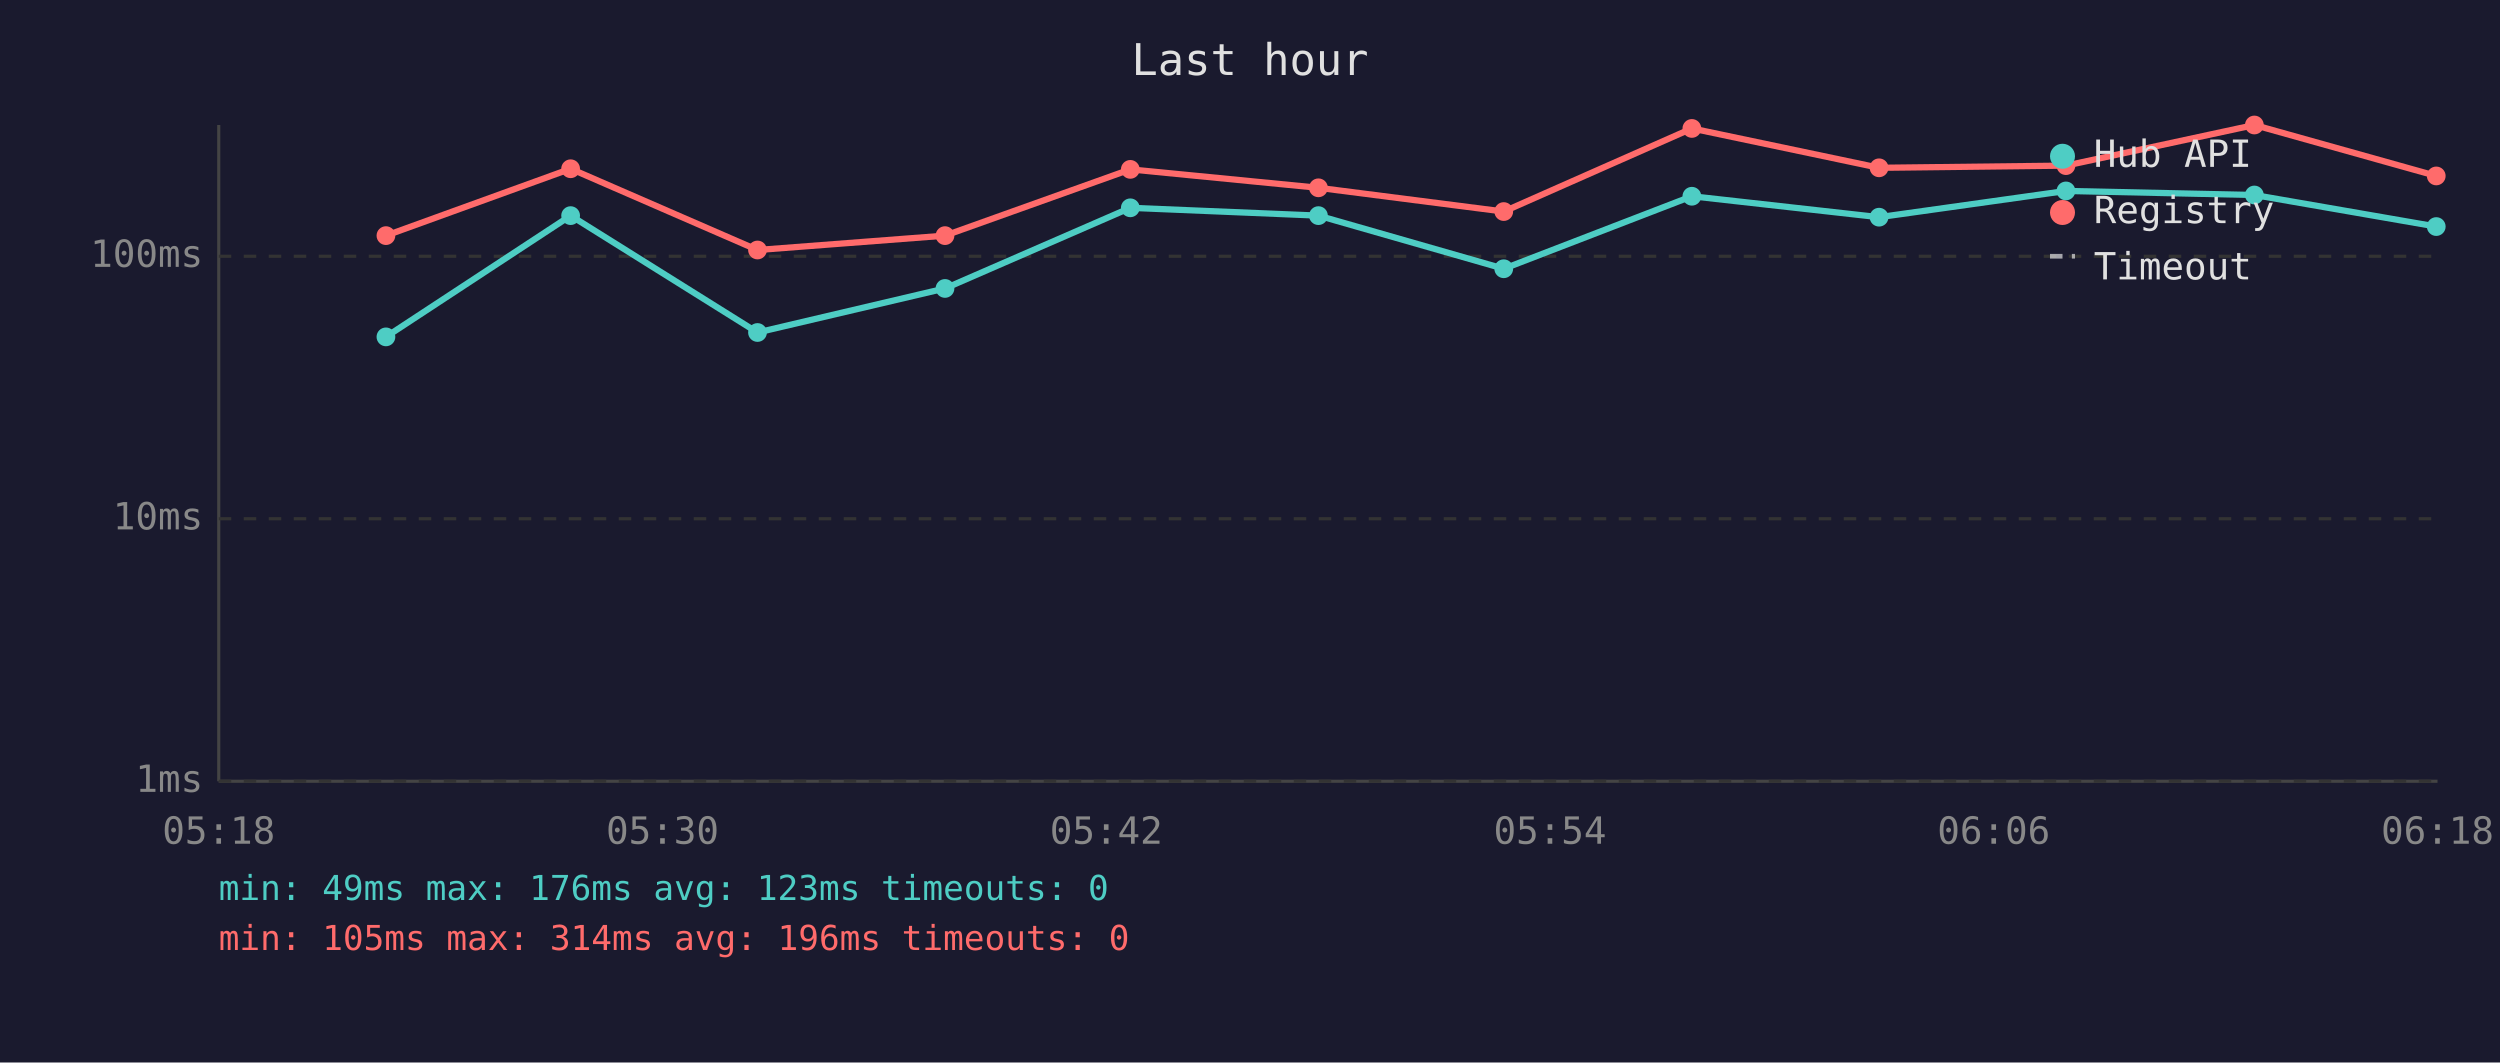
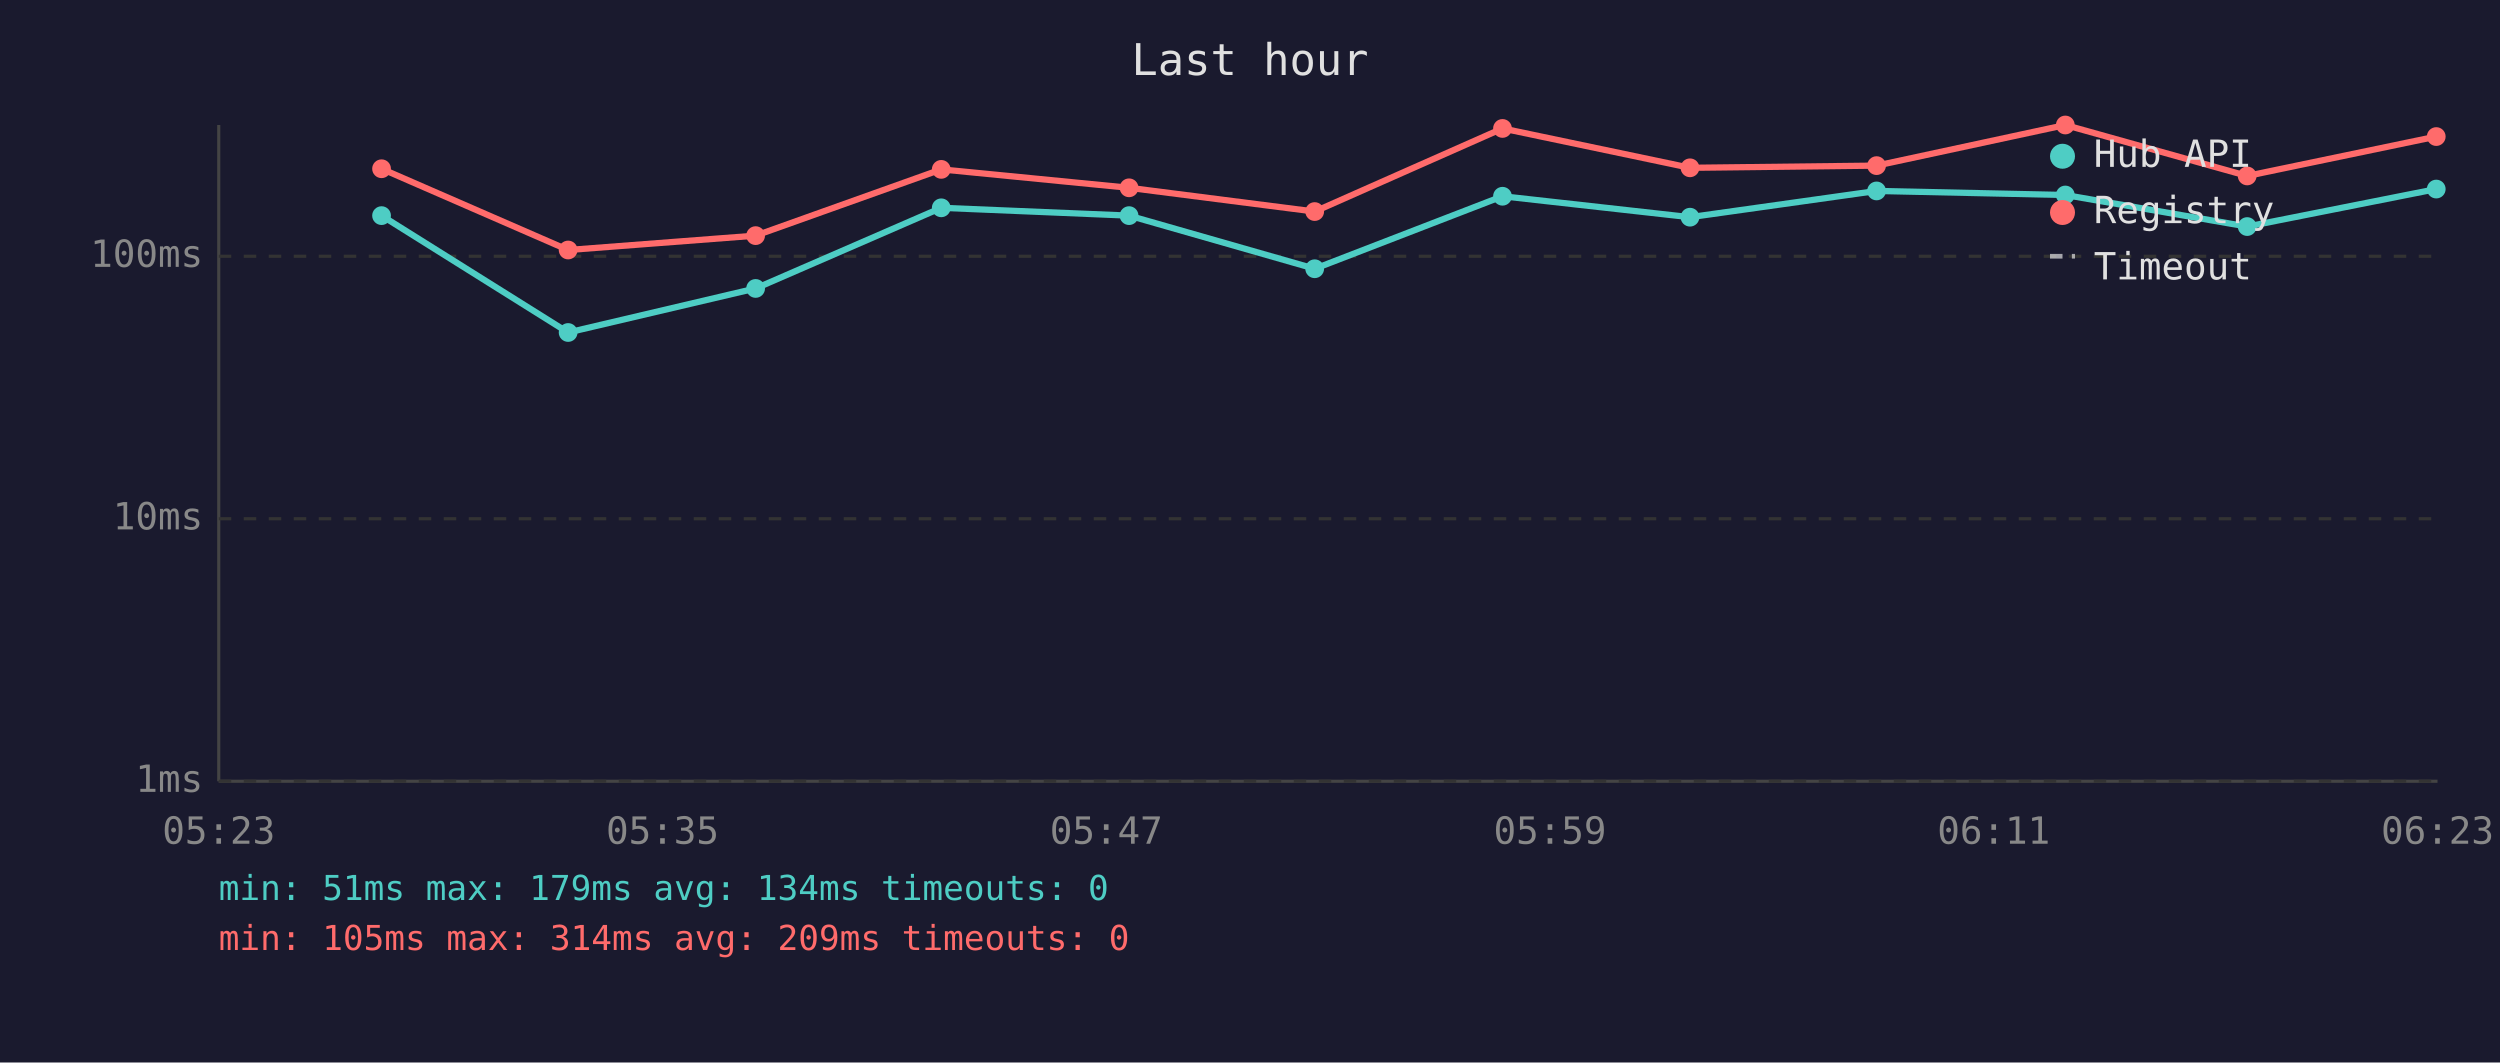
<svg xmlns="http://www.w3.org/2000/svg" viewBox="0 0 800 340" font-family="monospace" font-size="12">
  <rect width="800" height="340" fill="#1a1a2e" />
  <text x="400" y="24" fill="#e0e0e0" font-size="14" text-anchor="middle">Last hour</text>
  <line x1="70" y1="40" x2="70" y2="250" stroke="#444" stroke-width="1" />
  <line x1="70" y1="250" x2="780" y2="250" stroke="#444" stroke-width="1" />
  <line x1="70" y1="250" x2="780" y2="250" stroke="#333" stroke-width="1" stroke-dasharray="4" />
  <text x="65" y="250" fill="#888" text-anchor="end" dominant-baseline="middle">1ms</text>
  <line x1="70" y1="166" x2="780" y2="166" stroke="#333" stroke-width="1" stroke-dasharray="4" />
  <text x="65" y="166" fill="#888" text-anchor="end" dominant-baseline="middle">10ms</text>
  <line x1="70" y1="82" x2="780" y2="82" stroke="#333" stroke-width="1" stroke-dasharray="4" />
  <text x="65" y="82" fill="#888" text-anchor="end" dominant-baseline="middle">100ms</text>
-   <text x="70" y="270" fill="#888" text-anchor="middle">05:18</text>
-   <text x="212" y="270" fill="#888" text-anchor="middle">05:30</text>
-   <text x="354" y="270" fill="#888" text-anchor="middle">05:42</text>
-   <text x="496" y="270" fill="#888" text-anchor="middle">05:54</text>
-   <text x="638" y="270" fill="#888" text-anchor="middle">06:06</text>
-   <text x="780" y="270" fill="#888" text-anchor="middle">06:18</text>
-   <polyline points="123.5,107.8 182.6,69.0 242.4,106.4 302.4,92.3 361.7,66.5 421.9,69.0 481.2,86.0 541.4,62.8 601.3,69.5 661.1,61.1 721.4,62.4 779.6,72.5" fill="none" stroke="#4ecdc4" stroke-width="2" opacity="1" />
-   <circle cx="123.5" cy="107.8" r="3" fill="#4ecdc4" />
-   <circle cx="182.6" cy="69.0" r="3" fill="#4ecdc4" />
-   <circle cx="242.4" cy="106.4" r="3" fill="#4ecdc4" />
-   <circle cx="302.4" cy="92.3" r="3" fill="#4ecdc4" />
-   <circle cx="361.7" cy="66.5" r="3" fill="#4ecdc4" />
-   <circle cx="421.9" cy="69.0" r="3" fill="#4ecdc4" />
-   <circle cx="481.2" cy="86.0" r="3" fill="#4ecdc4" />
-   <circle cx="541.4" cy="62.8" r="3" fill="#4ecdc4" />
-   <circle cx="601.3" cy="69.5" r="3" fill="#4ecdc4" />
-   <circle cx="661.1" cy="61.1" r="3" fill="#4ecdc4" />
-   <circle cx="721.4" cy="62.4" r="3" fill="#4ecdc4" />
-   <circle cx="779.6" cy="72.5" r="3" fill="#4ecdc4" />
-   <polyline points="123.5,75.4 182.6,54.0 242.4,80.0 302.4,75.4 361.7,54.2 421.9,60.1 481.2,67.7 541.4,41.1 601.3,53.7 661.1,53.0 721.4,40.0 779.6,56.3" fill="none" stroke="#ff6b6b" stroke-width="2" opacity="1" />
-   <circle cx="123.5" cy="75.4" r="3" fill="#ff6b6b" />
-   <circle cx="182.6" cy="54.0" r="3" fill="#ff6b6b" />
-   <circle cx="242.4" cy="80.0" r="3" fill="#ff6b6b" />
-   <circle cx="302.4" cy="75.4" r="3" fill="#ff6b6b" />
-   <circle cx="361.7" cy="54.2" r="3" fill="#ff6b6b" />
-   <circle cx="421.9" cy="60.1" r="3" fill="#ff6b6b" />
-   <circle cx="481.2" cy="67.7" r="3" fill="#ff6b6b" />
-   <circle cx="541.4" cy="41.1" r="3" fill="#ff6b6b" />
-   <circle cx="601.3" cy="53.7" r="3" fill="#ff6b6b" />
-   <circle cx="661.1" cy="53.0" r="3" fill="#ff6b6b" />
-   <circle cx="721.4" cy="40.0" r="3" fill="#ff6b6b" />
-   <circle cx="779.6" cy="56.3" r="3" fill="#ff6b6b" />
+   <text x="70" y="270" fill="#888" text-anchor="middle">05:23</text>
+   <text x="212" y="270" fill="#888" text-anchor="middle">05:35</text>
+   <text x="354" y="270" fill="#888" text-anchor="middle">05:47</text>
+   <text x="496" y="270" fill="#888" text-anchor="middle">05:59</text>
+   <text x="638" y="270" fill="#888" text-anchor="middle">06:11</text>
+   <text x="780" y="270" fill="#888" text-anchor="middle">06:23</text>
+   <polyline points="122.1,69.0 181.8,106.4 241.8,92.3 301.2,66.5 361.3,69.0 420.7,86.0 480.8,62.8 540.8,69.5 600.5,61.1 660.9,62.4 719.1,72.5 779.6,60.5" fill="none" stroke="#4ecdc4" stroke-width="2" opacity="1" />
+   <circle cx="122.1" cy="69.0" r="3" fill="#4ecdc4" />
+   <circle cx="181.8" cy="106.4" r="3" fill="#4ecdc4" />
+   <circle cx="241.8" cy="92.3" r="3" fill="#4ecdc4" />
+   <circle cx="301.2" cy="66.5" r="3" fill="#4ecdc4" />
+   <circle cx="361.3" cy="69.0" r="3" fill="#4ecdc4" />
+   <circle cx="420.7" cy="86.0" r="3" fill="#4ecdc4" />
+   <circle cx="480.8" cy="62.8" r="3" fill="#4ecdc4" />
+   <circle cx="540.8" cy="69.5" r="3" fill="#4ecdc4" />
+   <circle cx="600.5" cy="61.1" r="3" fill="#4ecdc4" />
+   <circle cx="660.9" cy="62.4" r="3" fill="#4ecdc4" />
+   <circle cx="719.1" cy="72.5" r="3" fill="#4ecdc4" />
+   <circle cx="779.6" cy="60.5" r="3" fill="#4ecdc4" />
+   <polyline points="122.1,54.0 181.8,80.0 241.8,75.4 301.2,54.2 361.3,60.1 420.7,67.7 480.8,41.1 540.8,53.7 600.5,53.0 660.9,40.0 719.1,56.3 779.6,43.7" fill="none" stroke="#ff6b6b" stroke-width="2" opacity="1" />
+   <circle cx="122.1" cy="54.0" r="3" fill="#ff6b6b" />
+   <circle cx="181.8" cy="80.0" r="3" fill="#ff6b6b" />
+   <circle cx="241.8" cy="75.4" r="3" fill="#ff6b6b" />
+   <circle cx="301.2" cy="54.2" r="3" fill="#ff6b6b" />
+   <circle cx="361.3" cy="60.1" r="3" fill="#ff6b6b" />
+   <circle cx="420.7" cy="67.7" r="3" fill="#ff6b6b" />
+   <circle cx="480.8" cy="41.1" r="3" fill="#ff6b6b" />
+   <circle cx="540.8" cy="53.7" r="3" fill="#ff6b6b" />
+   <circle cx="600.5" cy="53.0" r="3" fill="#ff6b6b" />
+   <circle cx="660.9" cy="40.0" r="3" fill="#ff6b6b" />
+   <circle cx="719.1" cy="56.3" r="3" fill="#ff6b6b" />
+   <circle cx="779.6" cy="43.7" r="3" fill="#ff6b6b" />
  <circle cx="660" cy="50" r="4" fill="#4ecdc4" />
  <text x="670" y="50" fill="#e0e0e0" dominant-baseline="middle">Hub API</text>
  <circle cx="660" cy="68" r="4" fill="#ff6b6b" />
  <text x="670" y="68" fill="#e0e0e0" dominant-baseline="middle">Registry</text>
  <line x1="656" y1="82" x2="664" y2="82" stroke="#e0e0e0" stroke-width="1.5" stroke-dasharray="4,3" opacity="0.7" />
  <text x="670" y="86" fill="#e0e0e0" dominant-baseline="middle">Timeout</text>
-   <text x="70" y="288" fill="#4ecdc4" font-size="11">min: 49ms  max: 176ms  avg: 123ms  timeouts: 0</text>
-   <text x="70" y="304" fill="#ff6b6b" font-size="11">min: 105ms  max: 314ms  avg: 196ms  timeouts: 0</text>
+   <text x="70" y="288" fill="#4ecdc4" font-size="11">min: 51ms  max: 179ms  avg: 134ms  timeouts: 0</text>
+   <text x="70" y="304" fill="#ff6b6b" font-size="11">min: 105ms  max: 314ms  avg: 209ms  timeouts: 0</text>
</svg>
